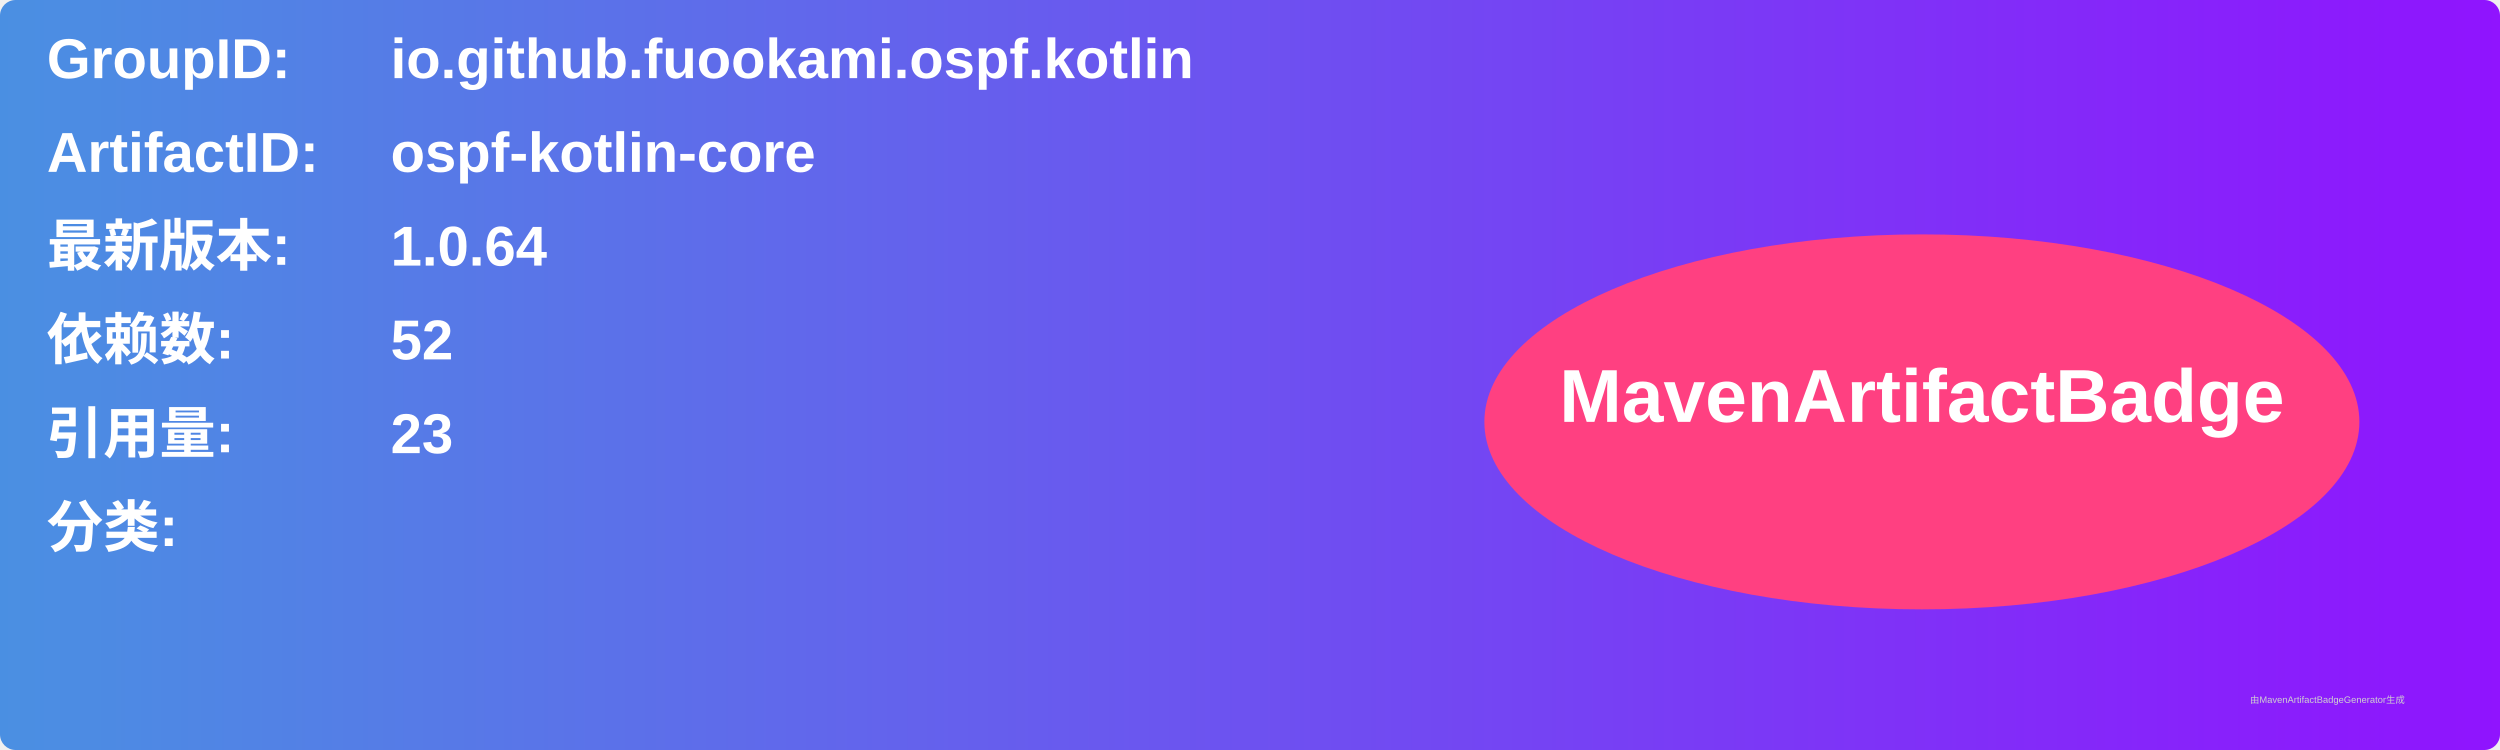
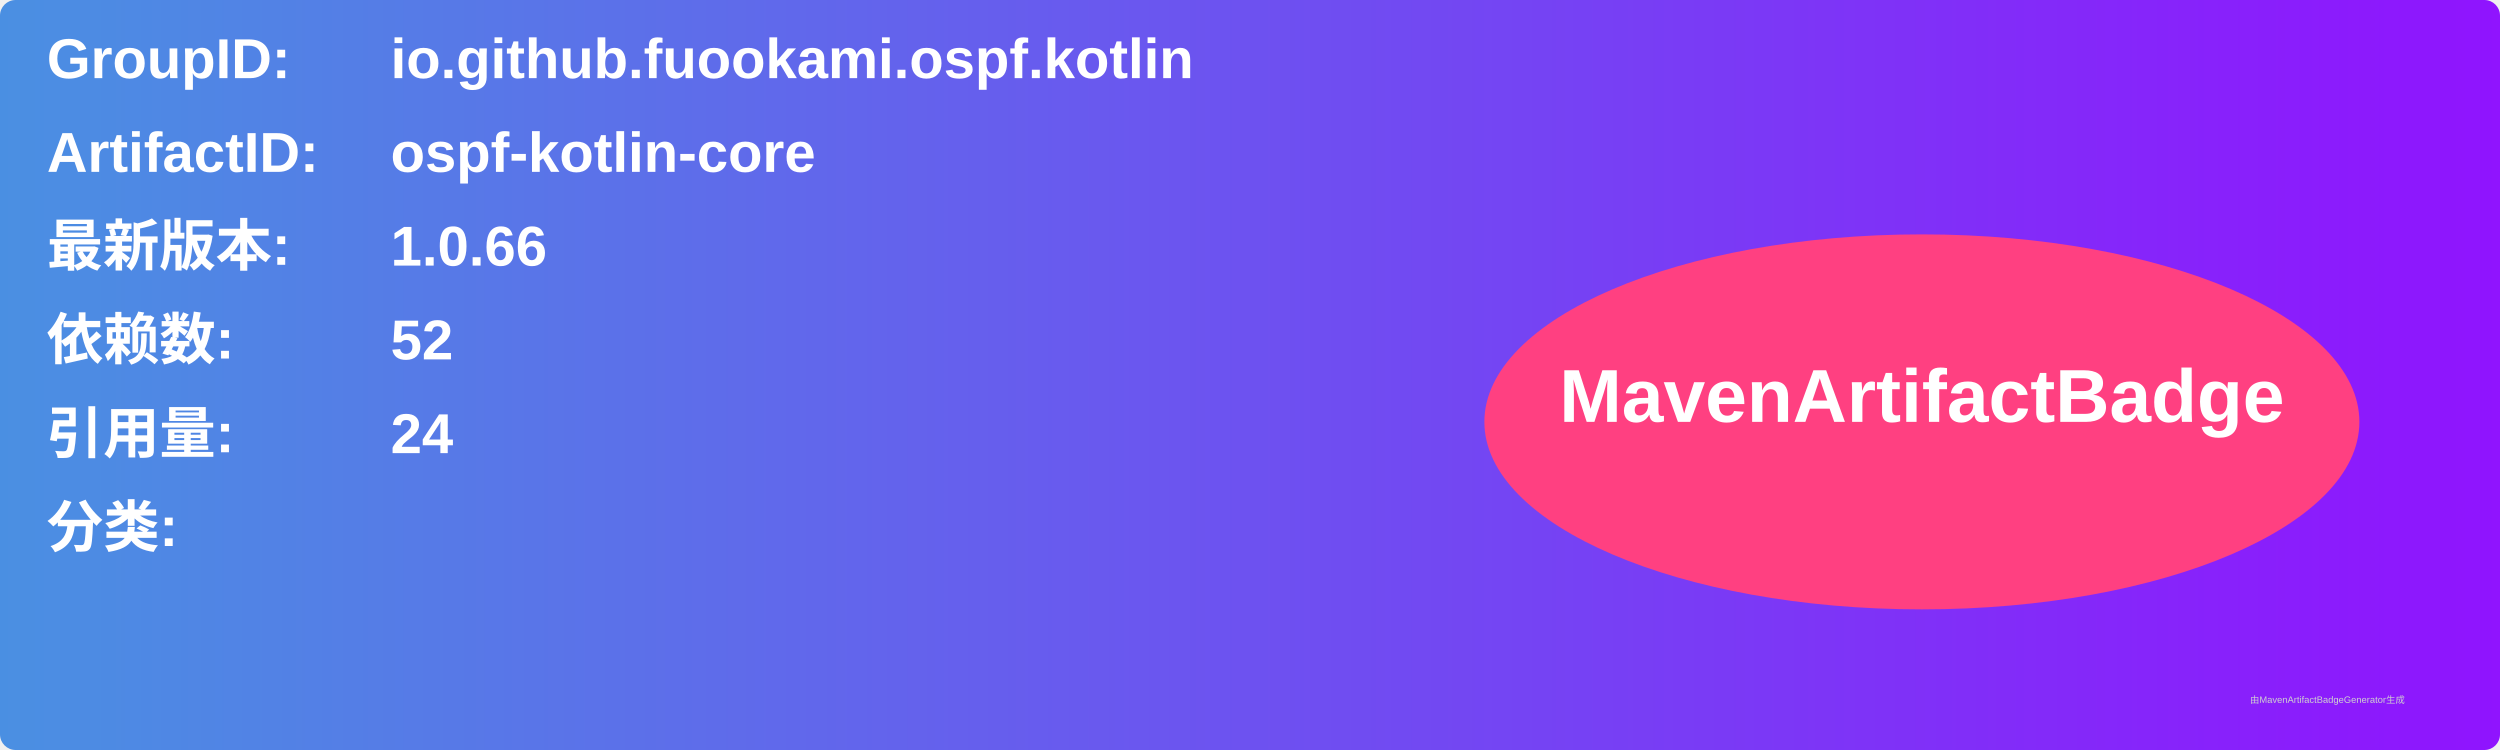
<svg xmlns="http://www.w3.org/2000/svg" width="800" height="240" viewBox="0 0 800 240">
  <linearGradient id="grad" x1="0%" y1="0%" x2="100%" y2="0%">
    <stop offset="0%" stop-color="#4a90e2" />
    <stop offset="100%" stop-color="#9013fe" />
  </linearGradient>
  <rect width="100%" height="100%" rx="5" ry="5" fill="url(#grad)" />
  <g transform="translate(15, 15)">
    <text x="0" y="10" font-family="Arial" font-size="18" fill="white" font-weight="bold" width="260">GroupID:</text>
    <text x="110" y="10" font-family="Arial" font-size="18" fill="white" font-weight="bold" width="460">io.github.fuookami.ospf.kotlin</text>
    <text x="0" y="40" font-family="Arial" font-size="18" fill="white" font-weight="bold" width="260">ArtifactID:</text>
    <text x="110" y="40" font-family="Arial" font-size="18" fill="white" font-weight="bold" width="460">ospf-kotlin-core</text>
    <text x="0" y="70" font-family="Arial" font-size="18" fill="white" font-weight="bold">最新版本:</text>
    <text x="110" y="70" font-family="Arial" font-size="18" fill="white" font-weight="bold">
-       <tspan font-weight="bold">1.0.64</tspan>
+       <tspan font-weight="bold">1.0.66</tspan>
    </text>
    <text x="0" y="100" font-family="Arial" font-size="18" fill="white" font-weight="bold">依赖数: </text>
    <text x="110" y="100" font-family="Arial" font-size="18" fill="white">
      <tspan font-weight="bold">52</tspan>
    </text>
    <text x="0" y="130" font-family="Arial" font-size="18" fill="white" font-weight="bold">引用量: </text>
    <text x="110" y="130" font-family="Arial" font-size="18" fill="white">
-       <tspan font-weight="bold">23</tspan>
+       <tspan font-weight="bold">24</tspan>
    </text>
    <text x="0" y="160" font-family="Arial" font-size="18" fill="white" font-weight="bold">分类:</text>
    <text x="10" y="190" font-family="Arial" font-size="10" fill="white">
      <tspan font-weight="bold" />
    </text>
    <ellipse cx="600" cy="120" rx="140" ry="60" fill="#ff4081" />
    <text x="600" y="120" text-anchor="middle" font-family="Arial" font-size="24" fill="white" font-weight="bold">MavenArtifactBadge</text>
  </g>
  <text x="720" y="225" font-family="Arial" font-size="3" fill="#d0d0d0">由MavenArtifactBadgeGenerator生成</text>
</svg>
